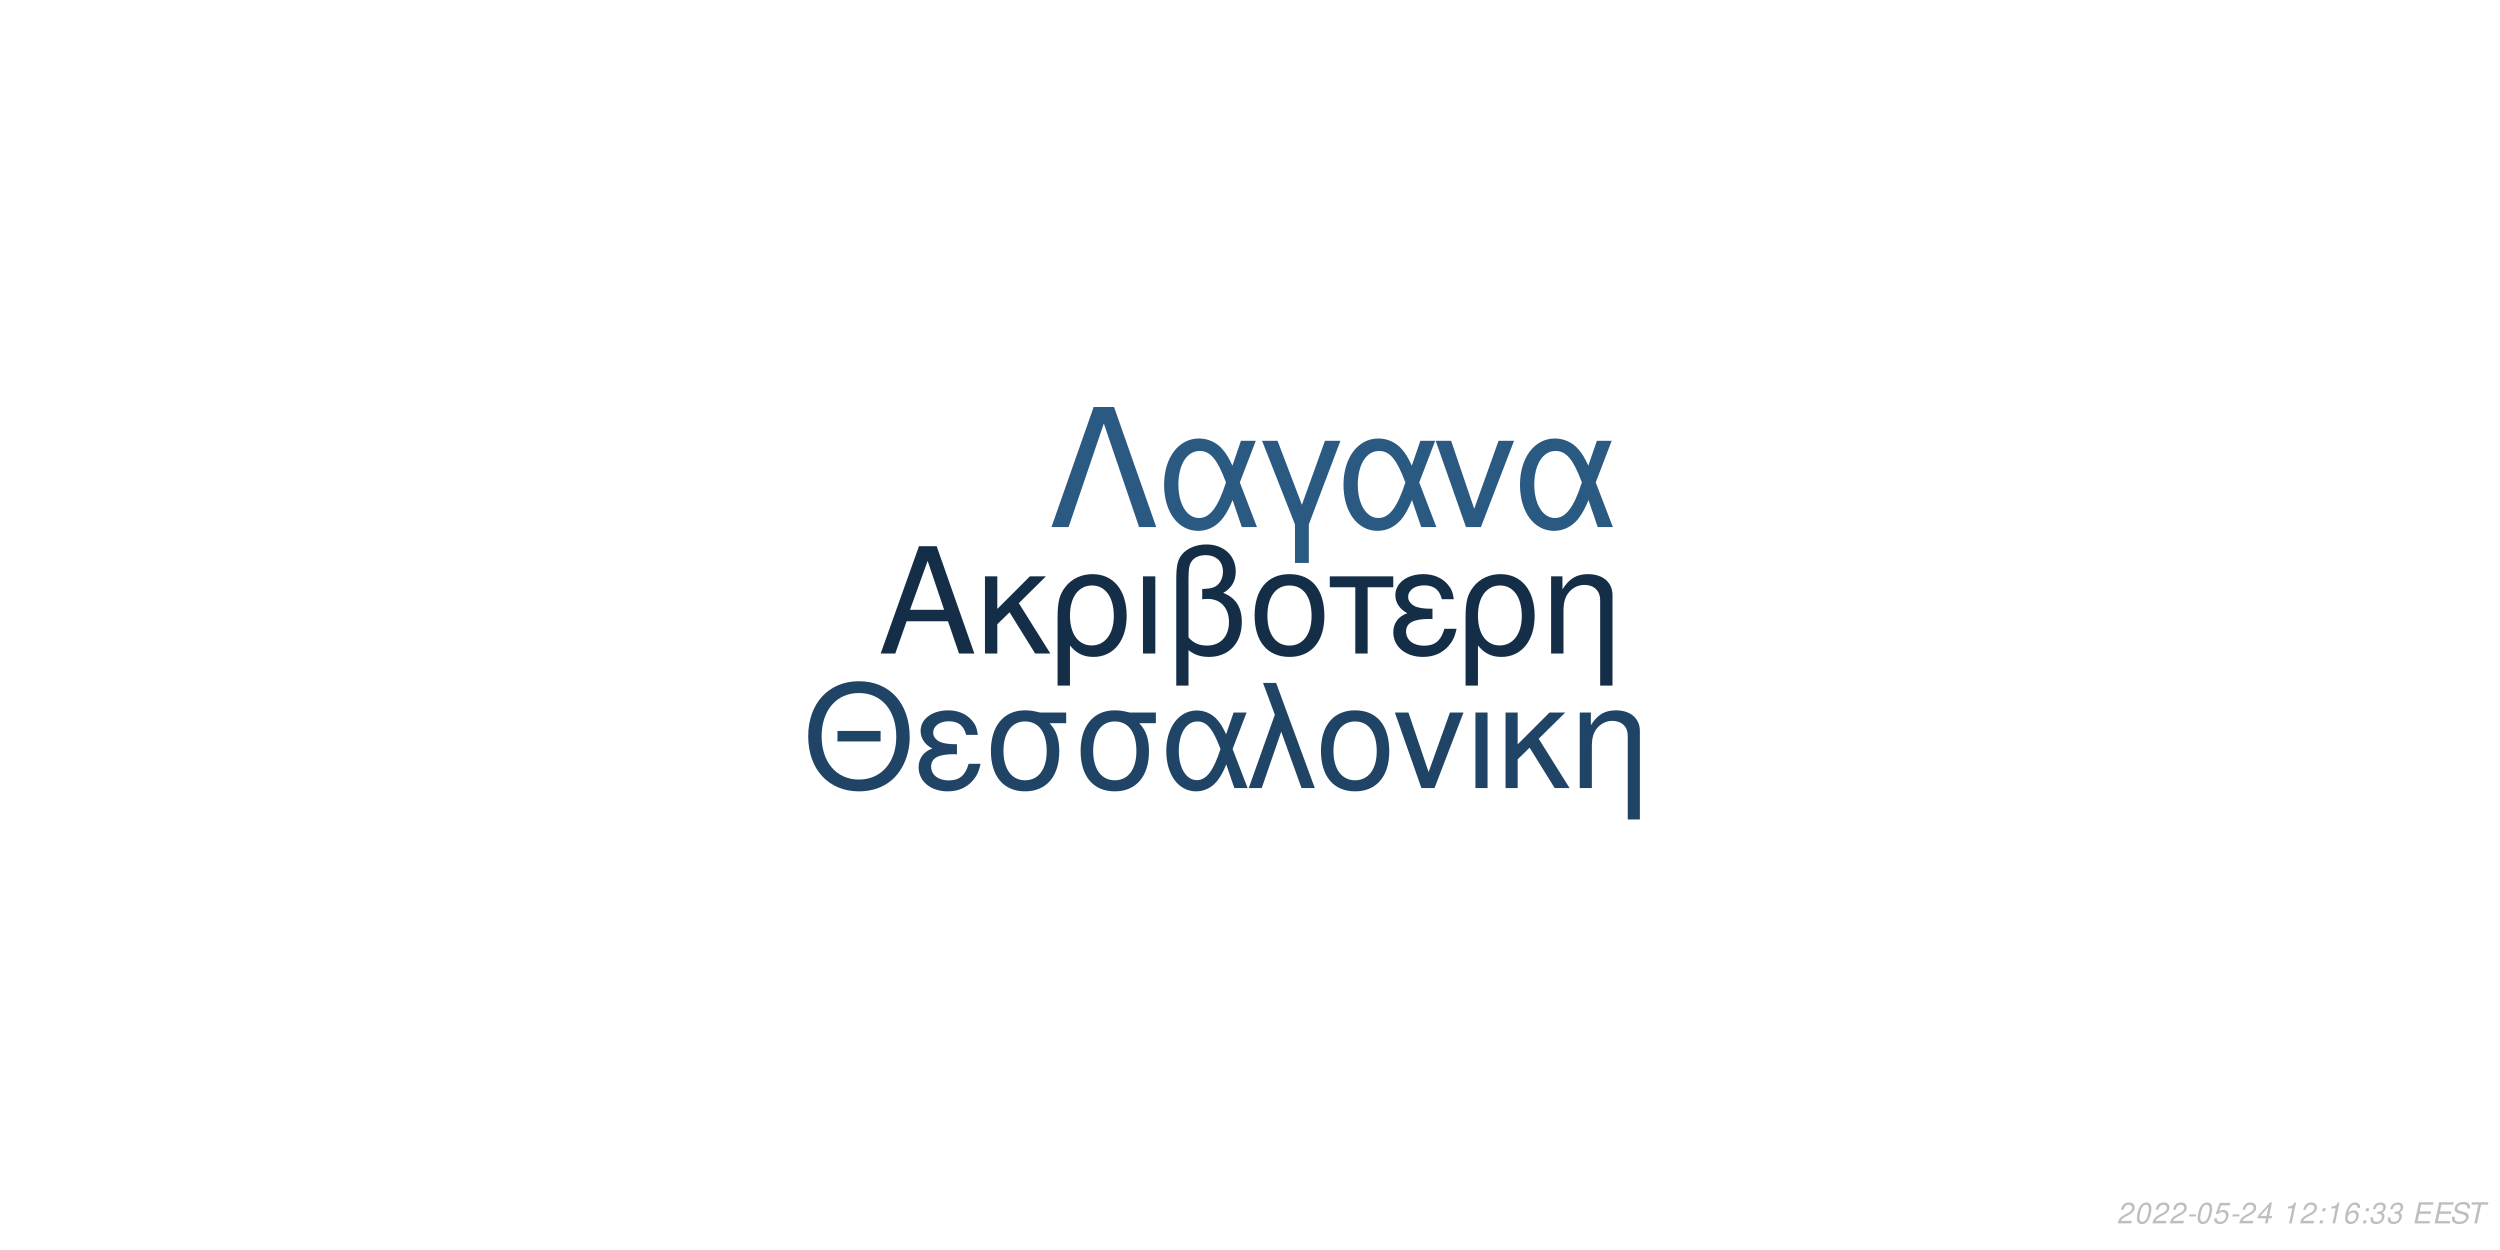
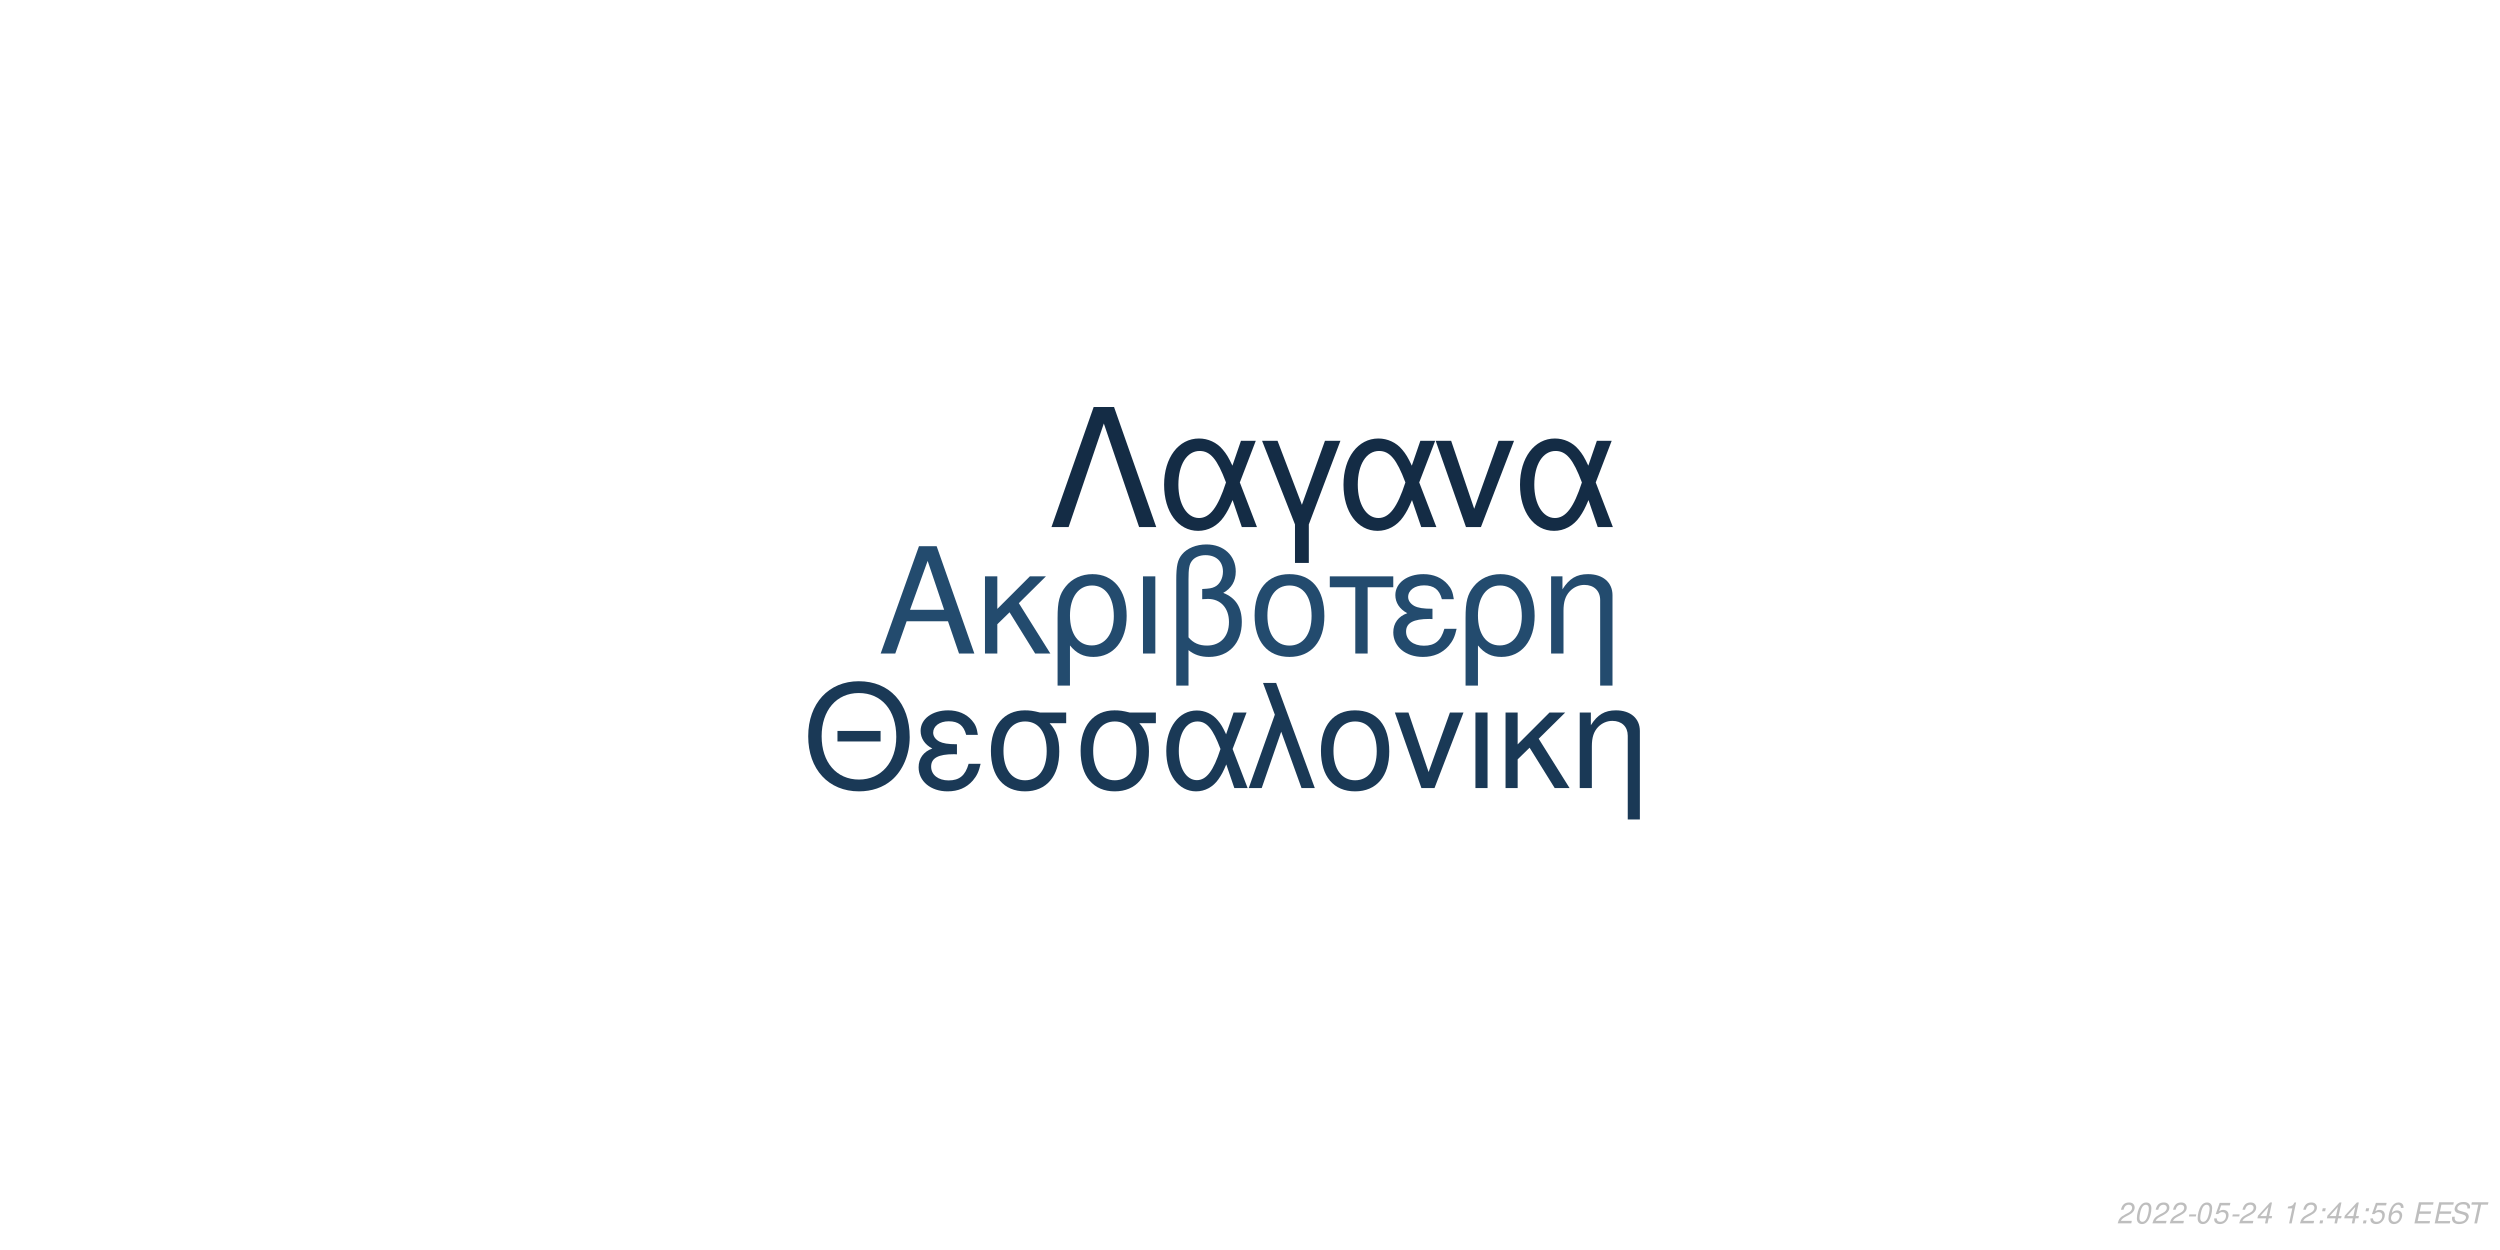
<svg xmlns="http://www.w3.org/2000/svg" xmlns:xlink="http://www.w3.org/1999/xlink" width="864pt" height="432pt" viewBox="0 0 864 432" version="1.1">
  <defs>
    <g>
      <symbol overflow="visible" id="glyph0-0">
        <path style="stroke:none;" d="" />
      </symbol>
      <symbol overflow="visible" id="glyph0-1">
        <path style="stroke:none;" d="M 24.125 -11.141 L 27.938 0 L 33.234 0 L 20.203 -37.094 L 14.094 -37.094 L 0.859 0 L 5.906 0 L 9.828 -11.141 Z M 22.797 -15.109 L 11 -15.109 L 17.094 -32.016 Z M 22.797 -15.109 " />
      </symbol>
      <symbol overflow="visible" id="glyph0-2">
        <path style="stroke:none;" d="M 7.172 -15.422 L 7.172 -26.672 L 2.906 -26.672 L 2.906 0 L 7.172 0 L 7.172 -10.125 L 11.406 -14.25 L 20.25 0 L 25.5 0 L 14.609 -17.406 L 23.969 -26.672 L 18.422 -26.672 Z M 7.172 -15.422 " />
      </symbol>
      <symbol overflow="visible" id="glyph0-3">
        <path style="stroke:none;" d="M 3 11.094 L 7.281 11.094 L 7.281 -2.797 C 9.516 -0.047 11.953 1.172 15.375 1.172 C 22.344 1.172 26.875 -4.422 26.875 -13.031 C 26.875 -21.891 22.297 -27.438 15.062 -27.438 C 11.297 -27.438 7.984 -25.906 5.797 -23.156 C 3.672 -20.516 3 -17.969 3 -12.359 Z M 14.906 -23.516 C 19.547 -23.516 22.438 -19.438 22.438 -12.922 C 22.438 -6.812 19.391 -2.797 14.812 -2.797 C 10.172 -2.797 7.281 -6.766 7.281 -13.125 C 7.281 -19.484 10.234 -23.516 14.906 -23.516 Z M 14.906 -23.516 " />
      </symbol>
      <symbol overflow="visible" id="glyph0-4">
        <path style="stroke:none;" d="M 3.516 0 L 7.781 0 L 7.781 -26.672 L 3.516 -26.672 Z M 3.516 0 " />
      </symbol>
      <symbol overflow="visible" id="glyph0-5">
        <path style="stroke:none;" d="M 4.016 11.094 L 8.25 11.094 L 8.25 -1.172 C 10.172 0.406 12.422 1.172 15.312 1.172 C 22.188 1.172 26.672 -3.609 26.672 -10.891 C 26.672 -15.984 24.578 -19.234 20.25 -20.969 C 23.109 -22.547 24.578 -25.031 24.578 -28.344 C 24.578 -33.844 20.406 -37.703 14.453 -37.703 C 10.938 -37.703 7.734 -36.391 6 -34.25 C 4.484 -32.422 4.016 -30.328 4.016 -25.391 Z M 8.25 -25.656 C 8.25 -29.359 8.5 -30.844 9.469 -32.062 C 10.375 -33.281 12.156 -34 14.094 -34 C 17.812 -34 20.156 -31.812 20.156 -28.297 C 20.156 -25.953 18.984 -23.812 17.297 -23.047 C 16.281 -22.547 15.469 -22.438 12.984 -22.297 L 12.984 -18.781 C 13.734 -18.828 14.344 -18.875 14.969 -18.875 C 19.344 -18.875 22.234 -15.719 22.234 -10.891 C 22.234 -5.906 19.281 -2.75 14.656 -2.75 C 11.953 -2.75 9.922 -3.609 8.25 -5.594 Z M 8.25 -25.656 " />
      </symbol>
      <symbol overflow="visible" id="glyph0-6">
        <path style="stroke:none;" d="M 14.094 -27.438 C 6.562 -27.438 2.094 -22.094 2.094 -13.125 C 2.094 -4.125 6.562 1.172 14.141 1.172 C 21.672 1.172 26.203 -4.172 26.203 -12.922 C 26.203 -22.188 21.828 -27.438 14.094 -27.438 Z M 14.141 -23.516 C 18.938 -23.516 21.781 -19.594 21.781 -12.984 C 21.781 -6.672 18.828 -2.75 14.141 -2.75 C 9.422 -2.75 6.516 -6.672 6.516 -13.125 C 6.516 -19.594 9.422 -23.516 14.141 -23.516 Z M 14.141 -23.516 " />
      </symbol>
      <symbol overflow="visible" id="glyph0-7">
        <path style="stroke:none;" d="M 7.891 0 L 12.156 0 L 12.156 -22.906 L 21.016 -22.906 L 21.016 -26.672 L -0.922 -26.672 L -0.922 -22.906 L 7.891 -22.906 Z M 7.891 0 " />
      </symbol>
      <symbol overflow="visible" id="glyph0-8">
        <path style="stroke:none;" d="M 14.562 -15.469 C 11.344 -15.469 9.562 -15.781 8.297 -16.438 C 6.922 -17.203 6.156 -18.328 6.156 -19.547 C 6.156 -21.891 8.453 -23.562 11.656 -23.562 C 15.062 -23.562 16.953 -22.094 17.812 -18.781 L 21.938 -18.781 C 21.578 -21.266 21.062 -22.5 19.797 -23.922 C 17.812 -26.203 14.906 -27.438 11.453 -27.438 C 5.797 -27.438 1.734 -24.375 1.734 -20.203 C 1.734 -17.609 3.156 -15.375 5.859 -13.938 C 2.797 -12.875 1.016 -10.484 1.016 -7.328 C 1.016 -2.391 5.297 1.172 11.25 1.172 C 14.969 1.172 17.906 -0.109 20.156 -2.641 C 21.578 -4.328 22.297 -5.797 22.906 -8.547 L 18.672 -8.547 C 17.5 -4.422 15.422 -2.703 11.609 -2.703 C 7.938 -2.703 5.438 -4.688 5.438 -7.578 C 5.438 -10.578 7.938 -11.953 13.484 -11.953 C 13.641 -11.953 14.094 -11.953 14.562 -11.906 Z M 14.562 -15.469 " />
      </symbol>
      <symbol overflow="visible" id="glyph0-9">
        <path style="stroke:none;" d="M 3.562 -26.672 L 3.562 0 L 7.844 0 L 7.844 -14.703 C 7.844 -17.906 8.5 -19.891 10.031 -21.531 C 11.406 -22.953 13.188 -23.719 15.062 -23.719 C 18.375 -23.719 20.516 -21.672 20.516 -18.469 L 20.516 11.094 L 24.781 11.094 L 24.781 -20.156 C 24.781 -24.578 21.469 -27.438 16.328 -27.438 C 12.359 -27.438 9.828 -25.906 7.484 -22.188 L 7.484 -26.672 Z M 3.562 -26.672 " />
      </symbol>
      <symbol overflow="visible" id="glyph1-0">
        <path style="stroke:none;" d="" />
      </symbol>
      <symbol overflow="visible" id="glyph1-1">
        <path style="stroke:none;" d="M 26.859 -19.734 L 11.953 -19.734 L 11.953 -16.094 L 26.859 -16.094 Z M 19.328 -36.922 C 8.922 -36.922 1.844 -29.25 1.844 -17.891 C 1.844 -6.484 8.875 1.141 19.391 1.141 C 23.812 1.141 27.703 -0.203 30.641 -2.688 C 34.578 -6.031 36.922 -11.656 36.922 -17.594 C 36.922 -29.297 30 -36.922 19.328 -36.922 Z M 19.328 -32.844 C 27.203 -32.844 32.281 -26.906 32.281 -17.688 C 32.281 -8.922 27.062 -2.938 19.391 -2.938 C 11.609 -2.938 6.484 -8.922 6.484 -17.891 C 6.484 -26.859 11.609 -32.844 19.328 -32.844 Z M 19.328 -32.844 " />
      </symbol>
      <symbol overflow="visible" id="glyph1-2">
        <path style="stroke:none;" d="M 14.25 -15.141 C 11.109 -15.141 9.375 -15.453 8.125 -16.094 C 6.781 -16.844 6.031 -17.938 6.031 -19.141 C 6.031 -21.422 8.266 -23.078 11.406 -23.078 C 14.75 -23.078 16.594 -21.625 17.438 -18.391 L 21.469 -18.391 C 21.125 -20.828 20.625 -22.031 19.391 -23.422 C 17.438 -25.656 14.594 -26.859 11.219 -26.859 C 5.688 -26.859 1.688 -23.875 1.688 -19.781 C 1.688 -17.234 3.094 -15.047 5.734 -13.656 C 2.734 -12.609 1 -10.266 1 -7.172 C 1 -2.344 5.188 1.141 11.016 1.141 C 14.656 1.141 17.547 -0.094 19.734 -2.594 C 21.125 -4.234 21.828 -5.688 22.422 -8.375 L 18.281 -8.375 C 17.141 -4.328 15.094 -2.641 11.359 -2.641 C 7.766 -2.641 5.328 -4.578 5.328 -7.422 C 5.328 -10.359 7.766 -11.703 13.203 -11.703 C 13.359 -11.703 13.797 -11.703 14.25 -11.656 Z M 14.25 -15.141 " />
      </symbol>
      <symbol overflow="visible" id="glyph1-3">
        <path style="stroke:none;" d="M 29 -26.109 L 19.938 -26.109 C 17.594 -26.703 16.438 -26.859 14.703 -26.859 C 7.469 -26.859 2.984 -21.469 2.984 -12.859 C 2.984 -4.031 7.375 1.141 14.797 1.141 C 22.172 1.141 26.609 -4.078 26.609 -12.656 C 26.609 -17.047 25.656 -19.828 23.266 -22.422 L 29 -22.422 Z M 14.797 -23.016 C 19.531 -23.016 22.266 -19.234 22.266 -12.75 C 22.266 -6.531 19.438 -2.688 14.797 -2.688 C 10.172 -2.688 7.328 -6.531 7.328 -12.859 C 7.328 -19.188 10.172 -23.016 14.797 -23.016 Z M 14.797 -23.016 " />
      </symbol>
      <symbol overflow="visible" id="glyph1-4">
        <path style="stroke:none;" d="M 29.344 -26.109 L 24.859 -26.109 L 22.266 -18.578 C 21.125 -21.031 20.484 -22.125 19.328 -23.469 C 17.547 -25.609 14.906 -26.812 12.156 -26.812 C 5.984 -26.812 1.594 -20.984 1.594 -12.812 C 1.594 -4.578 5.828 1.141 11.906 1.141 C 14.953 1.141 17.734 -0.344 19.625 -3.047 C 20.672 -4.531 21.281 -5.688 22.328 -8.172 L 25.109 0 L 29.703 0 L 24.516 -13.5 Z M 20.328 -13.5 C 17.891 -5.922 15.453 -2.734 12.156 -2.734 C 8.516 -2.734 5.922 -6.922 5.922 -12.812 C 5.922 -18.938 8.516 -23.016 12.359 -23.016 C 15.594 -23.016 17.688 -20.531 20.328 -13.5 Z M 20.328 -13.5 " />
      </symbol>
      <symbol overflow="visible" id="glyph1-5">
        <path style="stroke:none;" d="M 1.094 0 L 5.578 0 L 12.312 -19.484 L 19.328 0 L 23.922 0 L 10.562 -36.328 L 6.031 -36.328 L 10.109 -25.359 Z M 1.094 0 " />
      </symbol>
      <symbol overflow="visible" id="glyph1-6">
        <path style="stroke:none;" d="M 13.797 -26.859 C 6.422 -26.859 2.047 -21.625 2.047 -12.859 C 2.047 -4.031 6.422 1.141 13.859 1.141 C 21.234 1.141 25.656 -4.078 25.656 -12.656 C 25.656 -21.719 21.375 -26.859 13.797 -26.859 Z M 13.859 -23.016 C 18.531 -23.016 21.328 -19.188 21.328 -12.703 C 21.328 -6.531 18.438 -2.688 13.859 -2.688 C 9.219 -2.688 6.375 -6.531 6.375 -12.859 C 6.375 -19.188 9.219 -23.016 13.859 -23.016 Z M 13.859 -23.016 " />
      </symbol>
      <symbol overflow="visible" id="glyph1-7">
        <path style="stroke:none;" d="M 14.297 0 L 24.312 -26.109 L 19.625 -26.109 L 12.25 -5.531 L 5.281 -26.109 L 0.594 -26.109 L 9.766 0 Z M 14.297 0 " />
      </symbol>
      <symbol overflow="visible" id="glyph1-8">
        <path style="stroke:none;" d="M 3.438 0 L 7.625 0 L 7.625 -26.109 L 3.438 -26.109 Z M 3.438 0 " />
      </symbol>
      <symbol overflow="visible" id="glyph1-9">
        <path style="stroke:none;" d="M 7.031 -15.094 L 7.031 -26.109 L 2.844 -26.109 L 2.844 0 L 7.031 0 L 7.031 -9.922 L 11.156 -13.953 L 19.828 0 L 24.969 0 L 14.297 -17.047 L 23.469 -26.109 L 18.031 -26.109 Z M 7.031 -15.094 " />
      </symbol>
      <symbol overflow="visible" id="glyph1-10">
        <path style="stroke:none;" d="M 3.484 -26.109 L 3.484 0 L 7.672 0 L 7.672 -14.406 C 7.672 -17.547 8.328 -19.484 9.812 -21.078 C 11.156 -22.469 12.906 -23.219 14.75 -23.219 C 17.984 -23.219 20.078 -21.234 20.078 -18.094 L 20.078 10.859 L 24.266 10.859 L 24.266 -19.734 C 24.266 -24.062 21.031 -26.859 16 -26.859 C 12.109 -26.859 9.609 -25.359 7.328 -21.719 L 7.328 -26.109 Z M 3.484 -26.109 " />
      </symbol>
      <symbol overflow="visible" id="glyph2-0">
        <path style="stroke:none;" d="" />
      </symbol>
      <symbol overflow="visible" id="glyph2-1">
        <path style="stroke:none;" d="M 22.531 -41.484 L 15.484 -41.484 L 0.906 0 L 6.828 0 L 19 -35.797 L 31.188 0 L 37.109 0 Z M 22.531 -41.484 " />
      </symbol>
      <symbol overflow="visible" id="glyph2-2">
        <path style="stroke:none;" d="M 33.516 -29.812 L 28.391 -29.812 L 25.438 -21.219 C 24.125 -24.016 23.391 -25.266 22.078 -26.797 C 20.031 -29.25 17.016 -30.609 13.891 -30.609 C 6.828 -30.609 1.828 -23.953 1.828 -14.625 C 1.828 -5.234 6.656 1.312 13.594 1.312 C 17.078 1.312 20.266 -0.391 22.422 -3.469 C 23.609 -5.172 24.297 -6.484 25.5 -9.328 L 28.688 0 L 33.922 0 L 28 -15.422 Z M 23.219 -15.422 C 20.422 -6.766 17.641 -3.125 13.891 -3.125 C 9.734 -3.125 6.766 -7.906 6.766 -14.625 C 6.766 -21.625 9.734 -26.297 14.109 -26.297 C 17.812 -26.297 20.203 -23.453 23.219 -15.422 Z M 23.219 -15.422 " />
      </symbol>
      <symbol overflow="visible" id="glyph2-3">
        <path style="stroke:none;" d="M 12.062 12.406 L 16.844 12.406 L 16.844 -0.906 L 27.766 -29.812 L 22.422 -29.812 L 14.453 -7.688 L 6.031 -29.812 L 0.688 -29.812 L 12.062 -0.906 Z M 12.062 12.406 " />
      </symbol>
      <symbol overflow="visible" id="glyph2-4">
        <path style="stroke:none;" d="M 16.328 0 L 27.766 -29.812 L 22.422 -29.812 L 14 -6.312 L 6.031 -29.812 L 0.688 -29.812 L 11.156 0 Z M 16.328 0 " />
      </symbol>
      <symbol overflow="visible" id="glyph3-0">
        <path style="stroke:none;" d="" />
      </symbol>
      <symbol overflow="visible" id="glyph3-1">
        <path style="stroke:none;" d="M 5.234 -0.875 L 1.469 -0.875 C 1.641 -1.375 2.203 -1.891 3.109 -2.344 L 4.234 -2.938 C 5.562 -3.625 6.219 -4.469 6.219 -5.484 C 6.219 -5.938 6.062 -6.359 5.797 -6.656 C 5.469 -7.047 4.984 -7.234 4.312 -7.234 C 2.766 -7.234 1.891 -6.453 1.484 -4.734 L 2.375 -4.734 C 2.484 -5.188 2.609 -5.484 2.797 -5.75 C 3.094 -6.203 3.609 -6.453 4.188 -6.453 C 4.891 -6.453 5.344 -6.031 5.344 -5.375 C 5.344 -4.703 4.859 -4.094 4.016 -3.656 L 2.984 -3.125 C 1.234 -2.188 0.797 -1.656 0.344 -0.016 L 5.047 -0.016 Z M 5.234 -0.875 " />
      </symbol>
      <symbol overflow="visible" id="glyph3-2">
        <path style="stroke:none;" d="M 4.203 -7.234 C 3.375 -7.234 2.688 -6.812 2.125 -5.984 C 1.484 -5.047 0.984 -3.188 0.984 -1.734 C 0.984 -1.109 1.172 -0.562 1.484 -0.266 C 1.797 0.047 2.281 0.234 2.766 0.234 C 3.625 0.234 4.281 -0.156 4.859 -1.016 C 5.516 -1.953 6 -3.797 6 -5.266 C 6 -6.5 5.328 -7.234 4.203 -7.234 Z M 4.094 -6.453 C 4.734 -6.453 5.125 -5.984 5.125 -5.156 C 5.125 -4.203 4.781 -2.625 4.406 -1.812 C 3.984 -0.938 3.516 -0.547 2.875 -0.547 C 2.25 -0.547 1.875 -1.031 1.875 -1.828 C 1.875 -2.797 2.203 -4.344 2.594 -5.203 C 2.984 -6.047 3.453 -6.453 4.094 -6.453 Z M 4.094 -6.453 " />
      </symbol>
      <symbol overflow="visible" id="glyph3-3">
        <path style="stroke:none;" d="M 3.516 -3.125 L 1.125 -3.125 L 0.969 -2.406 L 3.359 -2.406 Z M 3.516 -3.125 " />
      </symbol>
      <symbol overflow="visible" id="glyph3-4">
        <path style="stroke:none;" d="M 6.297 -7.094 L 2.594 -7.094 L 1.234 -3.234 L 2.047 -3.234 C 2.656 -3.766 2.938 -3.906 3.531 -3.906 C 4.328 -3.906 4.797 -3.453 4.797 -2.688 C 4.797 -1.438 3.969 -0.547 2.828 -0.547 C 2.031 -0.547 1.609 -0.938 1.578 -1.734 L 0.703 -1.734 L 0.703 -1.516 C 0.703 -0.938 0.844 -0.547 1.188 -0.266 C 1.562 0.062 2.078 0.234 2.703 0.234 C 3.656 0.234 4.391 -0.156 4.984 -0.922 C 5.422 -1.5 5.672 -2.234 5.672 -2.953 C 5.672 -4 4.938 -4.672 3.812 -4.672 C 3.328 -4.672 2.906 -4.547 2.406 -4.234 L 3.109 -6.219 L 6.109 -6.219 Z M 6.297 -7.094 " />
      </symbol>
      <symbol overflow="visible" id="glyph3-5">
        <path style="stroke:none;" d="M 3.625 -1.75 L 3.266 0 L 4.141 0 L 4.516 -1.75 L 5.562 -1.75 L 5.734 -2.531 L 4.688 -2.531 L 5.688 -7.234 L 5.016 -7.234 L 0.844 -2.672 L 0.641 -1.75 Z M 3.797 -2.531 L 1.594 -2.531 L 4.469 -5.703 Z M 3.797 -2.531 " />
      </symbol>
      <symbol overflow="visible" id="glyph3-6">
        <path style="stroke:none;" d="" />
      </symbol>
      <symbol overflow="visible" id="glyph3-7">
        <path style="stroke:none;" d="M 3.703 -5.188 L 2.594 0 L 3.469 0 L 5.016 -7.234 L 4.438 -7.234 C 3.906 -6.156 3.688 -6.016 2.234 -5.812 L 2.109 -5.188 Z M 3.703 -5.188 " />
      </symbol>
      <symbol overflow="visible" id="glyph3-8">
        <path style="stroke:none;" d="M 2.359 -1.031 L 1.312 -1.031 L 1.094 0 L 2.141 0 Z M 3.266 -5.234 L 2.219 -5.234 L 2 -4.203 L 3.047 -4.203 Z M 3.266 -5.234 " />
      </symbol>
      <symbol overflow="visible" id="glyph3-9">
        <path style="stroke:none;" d="M 6.125 -5.344 L 6.141 -5.625 C 6.141 -6.609 5.453 -7.234 4.391 -7.234 C 3.438 -7.234 2.641 -6.719 2.016 -5.703 C 1.422 -4.781 0.938 -2.953 0.938 -1.688 C 0.938 -0.516 1.688 0.234 2.859 0.234 C 3.703 0.234 4.438 -0.156 5 -0.875 C 5.406 -1.422 5.672 -2.156 5.672 -2.766 C 5.672 -3.812 4.969 -4.5 3.906 -4.5 C 3.234 -4.5 2.672 -4.234 2.094 -3.625 C 2.406 -5.375 3.234 -6.453 4.25 -6.453 C 4.703 -6.453 5.062 -6.234 5.172 -5.844 C 5.203 -5.719 5.234 -5.578 5.25 -5.344 Z M 3.656 -3.734 C 4.344 -3.734 4.797 -3.281 4.797 -2.625 C 4.797 -1.469 3.984 -0.547 2.984 -0.547 C 2.297 -0.547 1.812 -1.047 1.812 -1.766 C 1.812 -2.859 2.625 -3.734 3.656 -3.734 Z M 3.656 -3.734 " />
      </symbol>
      <symbol overflow="visible" id="glyph3-10">
-         <path style="stroke:none;" d="M 2.922 -3.312 C 3.125 -3.344 3.234 -3.344 3.375 -3.344 C 4.203 -3.344 4.688 -3 4.688 -2.406 C 4.688 -1.312 3.906 -0.547 2.781 -0.547 C 2.047 -0.547 1.594 -0.938 1.594 -1.562 C 1.594 -1.719 1.609 -1.844 1.656 -2.094 L 0.766 -2.094 C 0.734 -1.797 0.719 -1.641 0.719 -1.469 C 0.719 -0.375 1.406 0.234 2.641 0.234 C 3.547 0.234 4.297 -0.078 4.812 -0.656 C 5.266 -1.156 5.562 -1.875 5.562 -2.547 C 5.562 -3.125 5.344 -3.453 4.797 -3.734 C 5.641 -4.234 6.016 -4.844 6.016 -5.734 C 6.016 -6.656 5.312 -7.234 4.203 -7.234 C 3.375 -7.234 2.672 -6.938 2.188 -6.375 C 1.891 -6.031 1.703 -5.641 1.516 -4.906 L 2.391 -4.906 C 2.5 -5.359 2.594 -5.594 2.734 -5.812 C 3.047 -6.234 3.516 -6.453 4.078 -6.453 C 4.734 -6.453 5.141 -6.125 5.141 -5.578 C 5.141 -5.188 5.016 -4.797 4.797 -4.547 C 4.516 -4.234 4 -4.062 3.266 -4.062 L 3.078 -4.062 Z M 2.922 -3.312 " />
+         <path style="stroke:none;" d="M 2.547 -3.312 L 6.5 -3.312 L 6.688 -4.141 L 2.719 -4.141 L 3.219 -6.469 L 7.344 -6.469 L 7.516 -7.297 L 2.453 -7.297 L 0.906 0 L 6.125 0 L 6.297 -0.812 L 2.016 -0.812 Z M 2.547 -3.312 " />
      </symbol>
      <symbol overflow="visible" id="glyph3-11">
-         <path style="stroke:none;" d="M 2.547 -3.312 L 6.5 -3.312 L 6.688 -4.141 L 2.719 -4.141 L 3.219 -6.469 L 7.344 -6.469 L 7.516 -7.297 L 2.453 -7.297 L 0.906 0 L 6.125 0 L 6.297 -0.812 L 2.016 -0.812 Z M 2.547 -3.312 " />
+         <path style="stroke:none;" d="M 7.062 -5.156 C 7.125 -5.438 7.141 -5.562 7.141 -5.703 C 7.141 -6.156 6.938 -6.594 6.594 -6.891 C 6.188 -7.25 5.656 -7.406 4.875 -7.406 C 3.844 -7.406 3.047 -7.125 2.5 -6.562 C 2.094 -6.141 1.781 -5.438 1.781 -4.922 C 1.781 -4.297 2.219 -3.766 2.891 -3.562 L 4.594 -3.094 C 5.406 -2.859 5.734 -2.578 5.734 -2.094 C 5.734 -1.781 5.547 -1.406 5.266 -1.141 C 4.844 -0.766 4.266 -0.578 3.453 -0.578 C 2.328 -0.578 1.812 -0.984 1.812 -1.906 C 1.812 -2.047 1.812 -2.125 1.844 -2.312 L 0.984 -2.312 C 0.906 -2.062 0.891 -1.906 0.891 -1.688 C 0.891 -0.484 1.797 0.234 3.297 0.234 C 4.359 0.234 5.234 -0.062 5.812 -0.609 C 6.344 -1.078 6.688 -1.797 6.688 -2.375 C 6.688 -2.641 6.609 -2.906 6.453 -3.156 C 6.234 -3.5 5.938 -3.703 5.469 -3.828 L 3.75 -4.312 C 2.984 -4.547 2.734 -4.734 2.734 -5.188 C 2.734 -5.547 2.875 -5.844 3.188 -6.109 C 3.547 -6.438 4.031 -6.594 4.703 -6.594 C 5.266 -6.594 5.688 -6.484 5.906 -6.297 C 6.094 -6.125 6.219 -5.797 6.219 -5.516 C 6.219 -5.422 6.203 -5.344 6.188 -5.156 Z M 7.062 -5.156 " />
      </symbol>
      <symbol overflow="visible" id="glyph3-12">
-         <path style="stroke:none;" d="M 7.062 -5.156 C 7.125 -5.438 7.141 -5.562 7.141 -5.703 C 7.141 -6.156 6.938 -6.594 6.594 -6.891 C 6.188 -7.25 5.656 -7.406 4.875 -7.406 C 3.844 -7.406 3.047 -7.125 2.5 -6.562 C 2.094 -6.141 1.781 -5.438 1.781 -4.922 C 1.781 -4.297 2.219 -3.766 2.891 -3.562 L 4.594 -3.094 C 5.406 -2.859 5.734 -2.578 5.734 -2.094 C 5.734 -1.781 5.547 -1.406 5.266 -1.141 C 4.844 -0.766 4.266 -0.578 3.453 -0.578 C 2.328 -0.578 1.812 -0.984 1.812 -1.906 C 1.812 -2.047 1.812 -2.125 1.844 -2.312 L 0.984 -2.312 C 0.906 -2.062 0.891 -1.906 0.891 -1.688 C 0.891 -0.484 1.797 0.234 3.297 0.234 C 4.359 0.234 5.234 -0.062 5.812 -0.609 C 6.344 -1.078 6.688 -1.797 6.688 -2.375 C 6.688 -2.641 6.609 -2.906 6.453 -3.156 C 6.234 -3.5 5.938 -3.703 5.469 -3.828 L 3.75 -4.312 C 2.984 -4.547 2.734 -4.734 2.734 -5.188 C 2.734 -5.547 2.875 -5.844 3.188 -6.109 C 3.547 -6.438 4.031 -6.594 4.703 -6.594 C 5.266 -6.594 5.688 -6.484 5.906 -6.297 C 6.094 -6.125 6.219 -5.797 6.219 -5.516 C 6.219 -5.422 6.203 -5.344 6.188 -5.156 Z M 7.062 -5.156 " />
-       </symbol>
-       <symbol overflow="visible" id="glyph3-13">
        <path style="stroke:none;" d="M 4.938 -6.469 L 7.312 -6.469 L 7.484 -7.297 L 1.75 -7.297 L 1.578 -6.469 L 3.984 -6.469 L 2.609 0 L 3.547 0 Z M 4.938 -6.469 " />
      </symbol>
    </g>
  </defs>
  <g id="surface1">
    <rect x="0" y="0" width="864" height="432" style="fill:rgb(100%,100%,100%);fill-opacity:1;stroke:none;" />
-     <g style="fill:rgb(8.235%,18.039%,28.235%);fill-opacity:1;">
+     <g style="fill:rgb(13.725%,29.412%,43.137%);fill-opacity:1;">
      <use xlink:href="#glyph0-1" x="303.5" y="225.861" />
      <use xlink:href="#glyph0-2" x="337.5" y="225.861" />
      <use xlink:href="#glyph0-3" x="362.5" y="225.861" />
      <use xlink:href="#glyph0-4" x="391.5" y="225.861" />
      <use xlink:href="#glyph0-5" x="402.5" y="225.861" />
      <use xlink:href="#glyph0-6" x="431.5" y="225.861" />
      <use xlink:href="#glyph0-7" x="460.5" y="225.861" />
      <use xlink:href="#glyph0-8" x="480.5" y="225.861" />
      <use xlink:href="#glyph0-3" x="503.5" y="225.861" />
      <use xlink:href="#glyph0-9" x="532.5" y="225.861" />
    </g>
-     <g style="fill:rgb(12.549%,26.667%,39.608%);fill-opacity:1;">
+     <g style="fill:rgb(10.196%,22.353%,33.725%);fill-opacity:1;">
      <use xlink:href="#glyph1-1" x="277.473" y="272.354" />
      <use xlink:href="#glyph1-2" x="316.473" y="272.354" />
      <use xlink:href="#glyph1-3" x="339.473" y="272.354" />
      <use xlink:href="#glyph1-3" x="370.473" y="272.354" />
      <use xlink:href="#glyph1-4" x="401.473" y="272.354" />
      <use xlink:href="#glyph1-5" x="430.473" y="272.354" />
      <use xlink:href="#glyph1-6" x="454.473" y="272.354" />
      <use xlink:href="#glyph1-7" x="481.473" y="272.354" />
      <use xlink:href="#glyph1-8" x="506.473" y="272.354" />
      <use xlink:href="#glyph1-9" x="517.473" y="272.354" />
      <use xlink:href="#glyph1-10" x="542.473" y="272.354" />
    </g>
-     <g style="fill:rgb(16.471%,34.902%,50.588%);fill-opacity:1;">
+     <g style="fill:rgb(7.843%,17.255%,27.059%);fill-opacity:1;">
      <use xlink:href="#glyph2-1" x="362.484" y="182.152" />
      <use xlink:href="#glyph2-2" x="400.484" y="182.152" />
      <use xlink:href="#glyph2-3" x="435.484" y="182.152" />
      <use xlink:href="#glyph2-2" x="462.484" y="182.152" />
      <use xlink:href="#glyph2-4" x="495.484" y="182.152" />
      <use xlink:href="#glyph2-2" x="523.484" y="182.152" />
    </g>
    <g style="fill:rgb(74.51%,74.51%,74.51%);fill-opacity:1;">
      <use xlink:href="#glyph3-1" x="731.52" y="422.81" />
      <use xlink:href="#glyph3-2" x="737.52" y="422.81" />
      <use xlink:href="#glyph3-1" x="743.52" y="422.81" />
      <use xlink:href="#glyph3-1" x="749.52" y="422.81" />
      <use xlink:href="#glyph3-3" x="755.52" y="422.81" />
      <use xlink:href="#glyph3-2" x="758.52" y="422.81" />
      <use xlink:href="#glyph3-4" x="764.52" y="422.81" />
      <use xlink:href="#glyph3-3" x="770.52" y="422.81" />
      <use xlink:href="#glyph3-1" x="773.52" y="422.81" />
      <use xlink:href="#glyph3-5" x="779.52" y="422.81" />
      <use xlink:href="#glyph3-6" x="785.52" y="422.81" />
      <use xlink:href="#glyph3-7" x="788.52" y="422.81" />
      <use xlink:href="#glyph3-1" x="794.52" y="422.81" />
      <use xlink:href="#glyph3-8" x="800.52" y="422.81" />
-       <use xlink:href="#glyph3-7" x="803.52" y="422.81" />
-       <use xlink:href="#glyph3-9" x="809.52" y="422.81" />
+       <use xlink:href="#glyph3-5" x="803.52" y="422.81" />
+       <use xlink:href="#glyph3-5" x="809.52" y="422.81" />
      <use xlink:href="#glyph3-8" x="815.52" y="422.81" />
-       <use xlink:href="#glyph3-10" x="818.52" y="422.81" />
-       <use xlink:href="#glyph3-10" x="824.52" y="422.81" />
+       <use xlink:href="#glyph3-4" x="818.52" y="422.81" />
+       <use xlink:href="#glyph3-9" x="824.52" y="422.81" />
      <use xlink:href="#glyph3-6" x="830.52" y="422.81" />
-       <use xlink:href="#glyph3-11" x="833.52" y="422.81" />
-       <use xlink:href="#glyph3-11" x="840.52" y="422.81" />
-       <use xlink:href="#glyph3-12" x="846.52" y="422.81" />
-       <use xlink:href="#glyph3-13" x="852.52" y="422.81" />
+       <use xlink:href="#glyph3-10" x="833.52" y="422.81" />
+       <use xlink:href="#glyph3-10" x="840.52" y="422.81" />
+       <use xlink:href="#glyph3-11" x="846.52" y="422.81" />
+       <use xlink:href="#glyph3-12" x="852.52" y="422.81" />
    </g>
  </g>
</svg>
